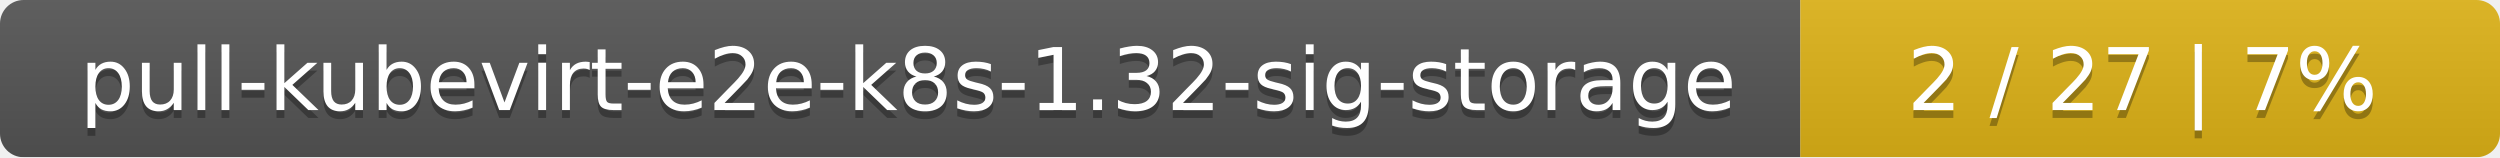
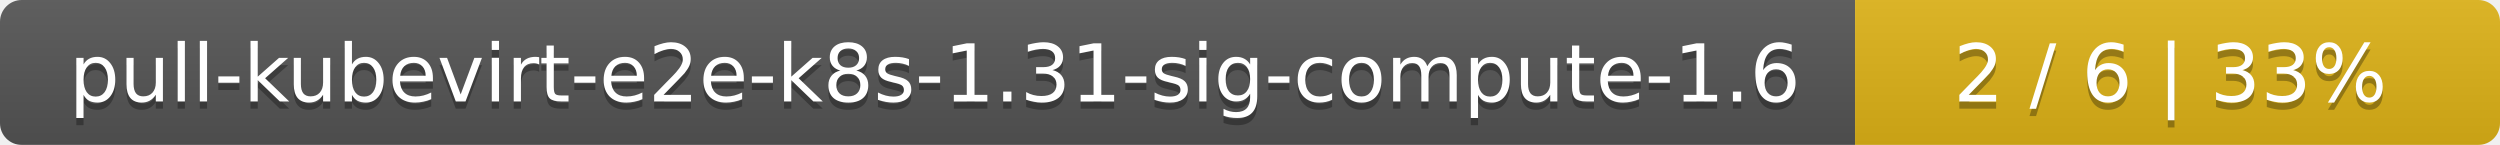
- <svg xmlns="http://www.w3.org/2000/svg" width="318" height="20">
+ <svg xmlns="http://www.w3.org/2000/svg" width="345" height="20">
  <linearGradient id="smooth" x2="0" y2="100%">
    <stop offset="0" stop-color="#bbb" stop-opacity=".1" />
    <stop offset="1" stop-opacity=".1" />
  </linearGradient>
  <mask id="round">
-     <rect width="318" height="20" rx="3" fill="#fff" />
+     <rect width="345" height="20" rx="3" fill="#fff" />
  </mask>
  <g mask="url(#round)">
-     <rect width="229" height="20" fill="#555" />
-     <rect x="229" width="89" height="20" fill="#dfb317" />
-     <rect width="318" height="20" fill="url(#smooth)" />
+     <rect width="256" height="20" fill="#555" />
+     <rect x="256" width="89" height="20" fill="#dfb317" />
+     <rect width="345" height="20" fill="url(#smooth)" />
  </g>
  <g fill="#fff" text-anchor="middle" font-family="DejaVu Sans,Verdana,Geneva,sans-serif" font-size="11">
-     <text x="115.5" y="15" fill="#010101" fill-opacity=".3">pull-kubevirt-e2e-k8s-1.32-sig-storage</text>
-     <text x="115.5" y="14">pull-kubevirt-e2e-k8s-1.32-sig-storage</text>
-     <text x="272.5" y="15" fill="#010101" fill-opacity=".3">2 / 27    |    7%</text>
-     <text x="272.5" y="14">2 / 27    |    7%</text>
+     <text x="129" y="15" fill="#010101" fill-opacity=".3">pull-kubevirt-e2e-k8s-1.31-sig-compute-1.6</text>
+     <text x="129" y="14">pull-kubevirt-e2e-k8s-1.31-sig-compute-1.6</text>
+     <text x="299.5" y="15" fill="#010101" fill-opacity=".3">2 / 6    |    33%</text>
+     <text x="299.5" y="14">2 / 6    |    33%</text>
  </g>
</svg>
